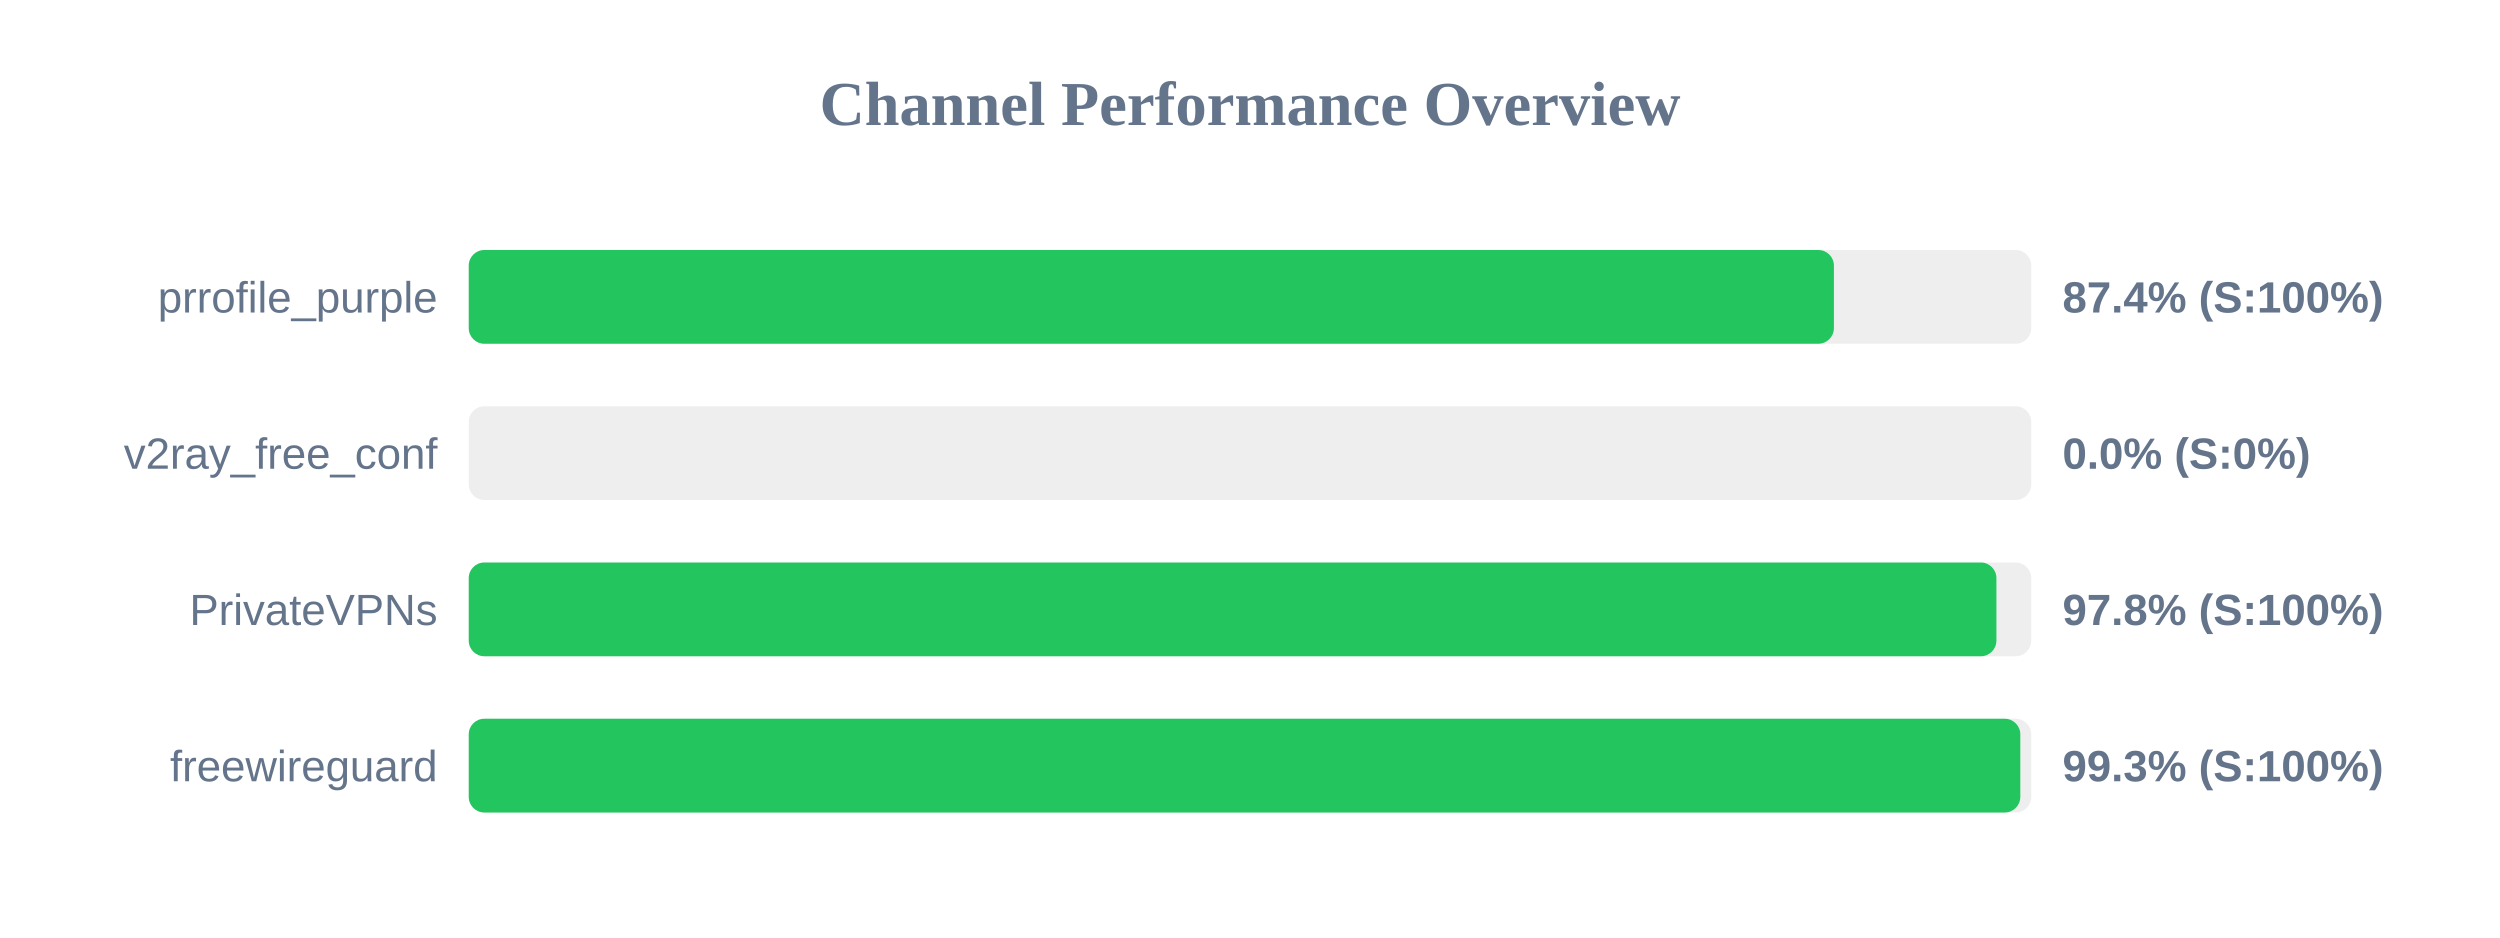
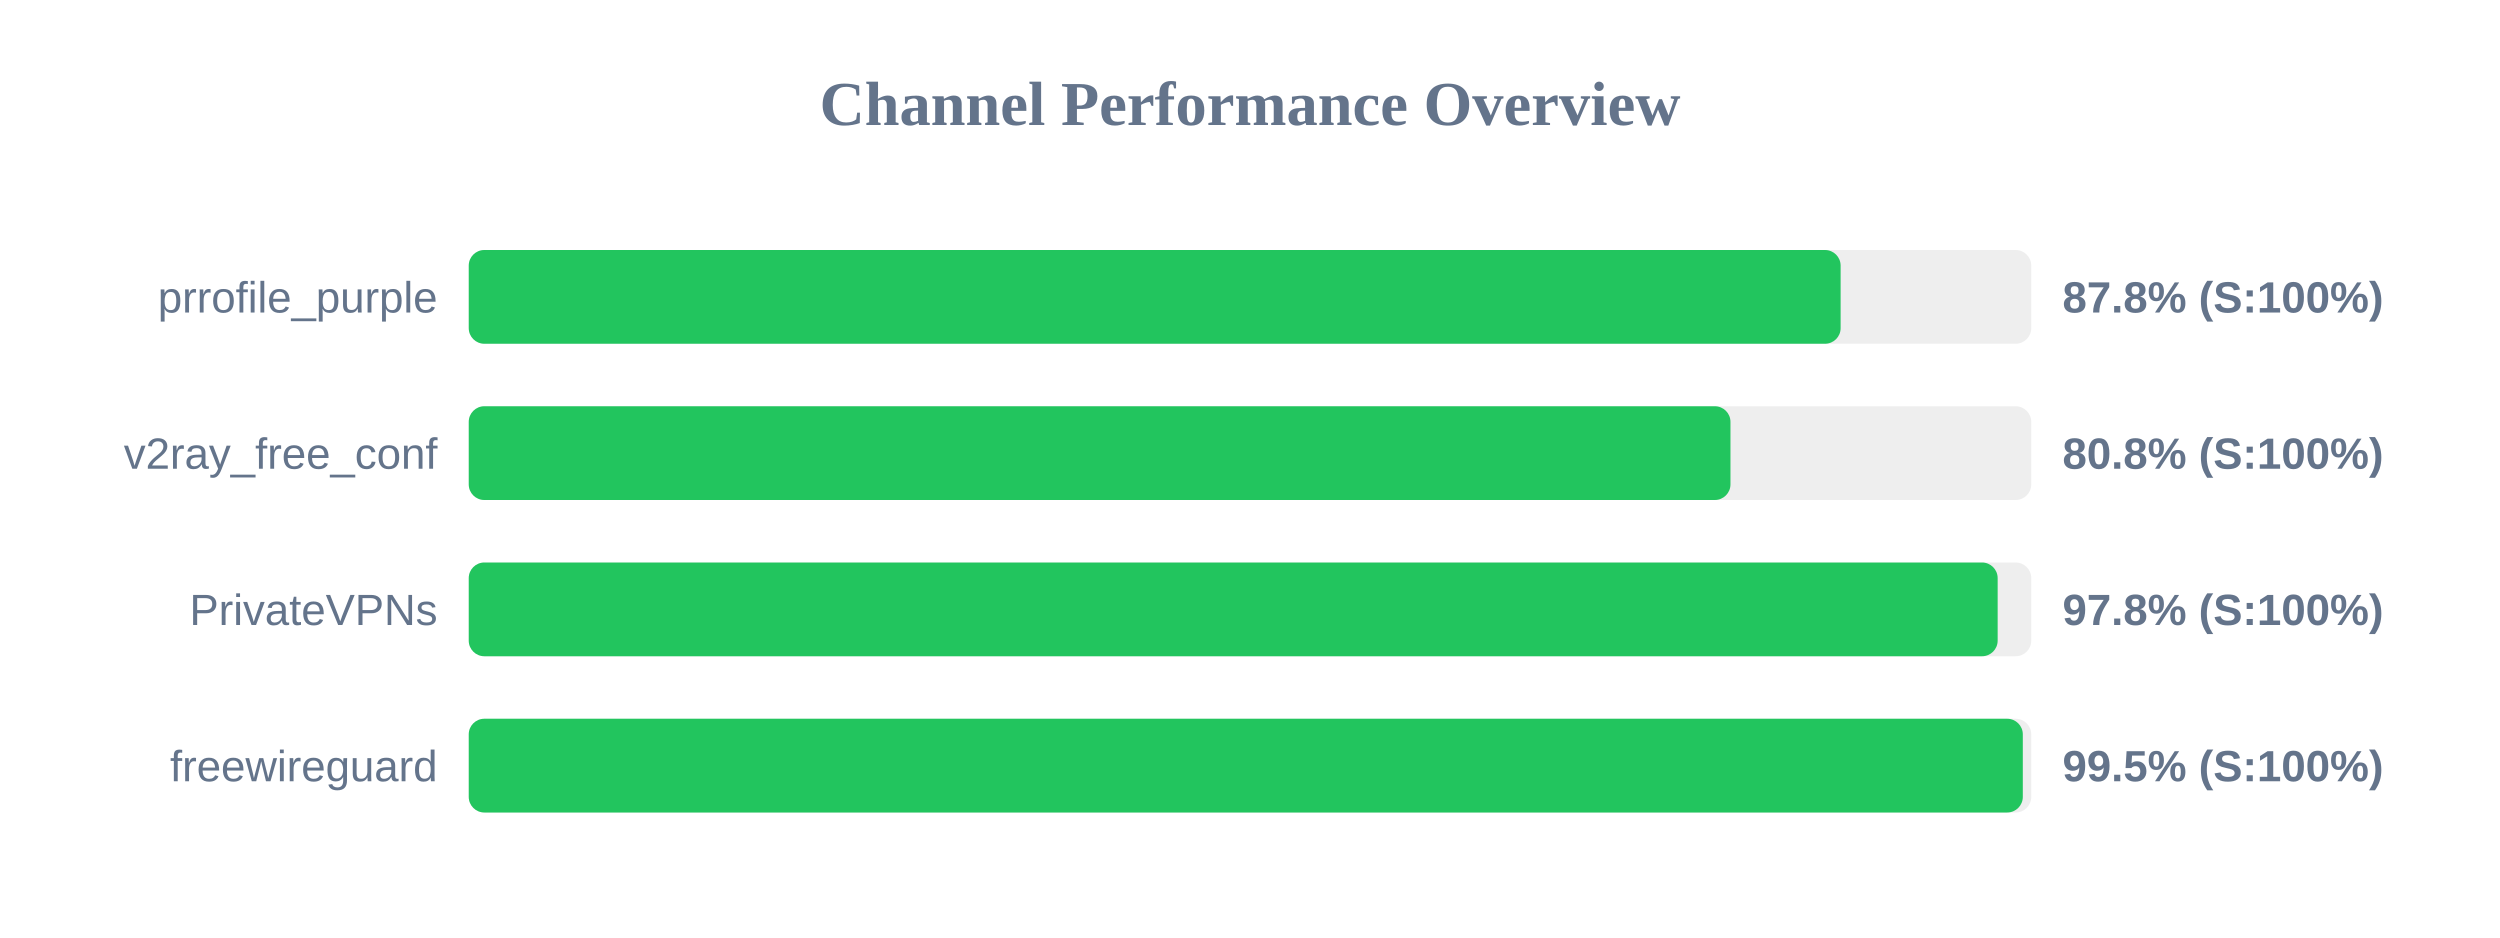
<svg xmlns="http://www.w3.org/2000/svg" width="800" height="300" version="1.1">
  <style>
        .row { font: 14px Arial; fill: #64748b; }
        .score { font: bold 14px Arial; fill: #64748b; }
    </style>
  <text x="400" y="40" text-anchor="middle" font-size="20px" font-weight="bold" fill="#64748b">Channel Performance Overview</text>
  <rect x="150" y="80" width="500" height="30" fill="#eee" rx="5" />
-   <rect x="150" y="80" width="436.85" height="30" fill="#22c55e" rx="5" />
+   <rect x="150" y="80" width="439.0" height="30" fill="#22c55e" rx="5" />
  <text x="140" y="100" text-anchor="end" class="row">prrofile_purple</text>
-   <text x="660" y="100" text-anchor="start" class="score">87.4% (S:100%)</text>
+   <text x="660" y="100" text-anchor="start" class="score">87.8% (S:100%)</text>
  <rect x="150" y="130" width="500" height="30" fill="#eee" rx="5" />
-   <rect x="150" y="130" width="0.0" height="30" fill="#ef4444" rx="5" />
+   <rect x="150" y="130" width="403.75" height="30" fill="#22c55e" rx="5" />
  <text x="140" y="150" text-anchor="end" class="row">v2ray_free_conf</text>
-   <text x="660" y="150" text-anchor="start" class="score">0.0% (S:0%)</text>
+   <text x="660" y="150" text-anchor="start" class="score">80.8% (S:100%)</text>
  <rect x="150" y="180" width="500" height="30" fill="#eee" rx="5" />
-   <rect x="150" y="180" width="488.85" height="30" fill="#22c55e" rx="5" />
+   <rect x="150" y="180" width="489.25" height="30" fill="#22c55e" rx="5" />
  <text x="140" y="200" text-anchor="end" class="row">PrivateVPNs</text>
  <text x="660" y="200" text-anchor="start" class="score">97.8% (S:100%)</text>
  <rect x="150" y="230" width="500" height="30" fill="#eee" rx="5" />
-   <rect x="150" y="230" width="496.5" height="30" fill="#22c55e" rx="5" />
+   <rect x="150" y="230" width="497.3" height="30" fill="#22c55e" rx="5" />
  <text x="140" y="250" text-anchor="end" class="row">freewireguard</text>
-   <text x="660" y="250" text-anchor="start" class="score">99.3% (S:100%)</text>
+   <text x="660" y="250" text-anchor="start" class="score">99.5% (S:100%)</text>
</svg>
